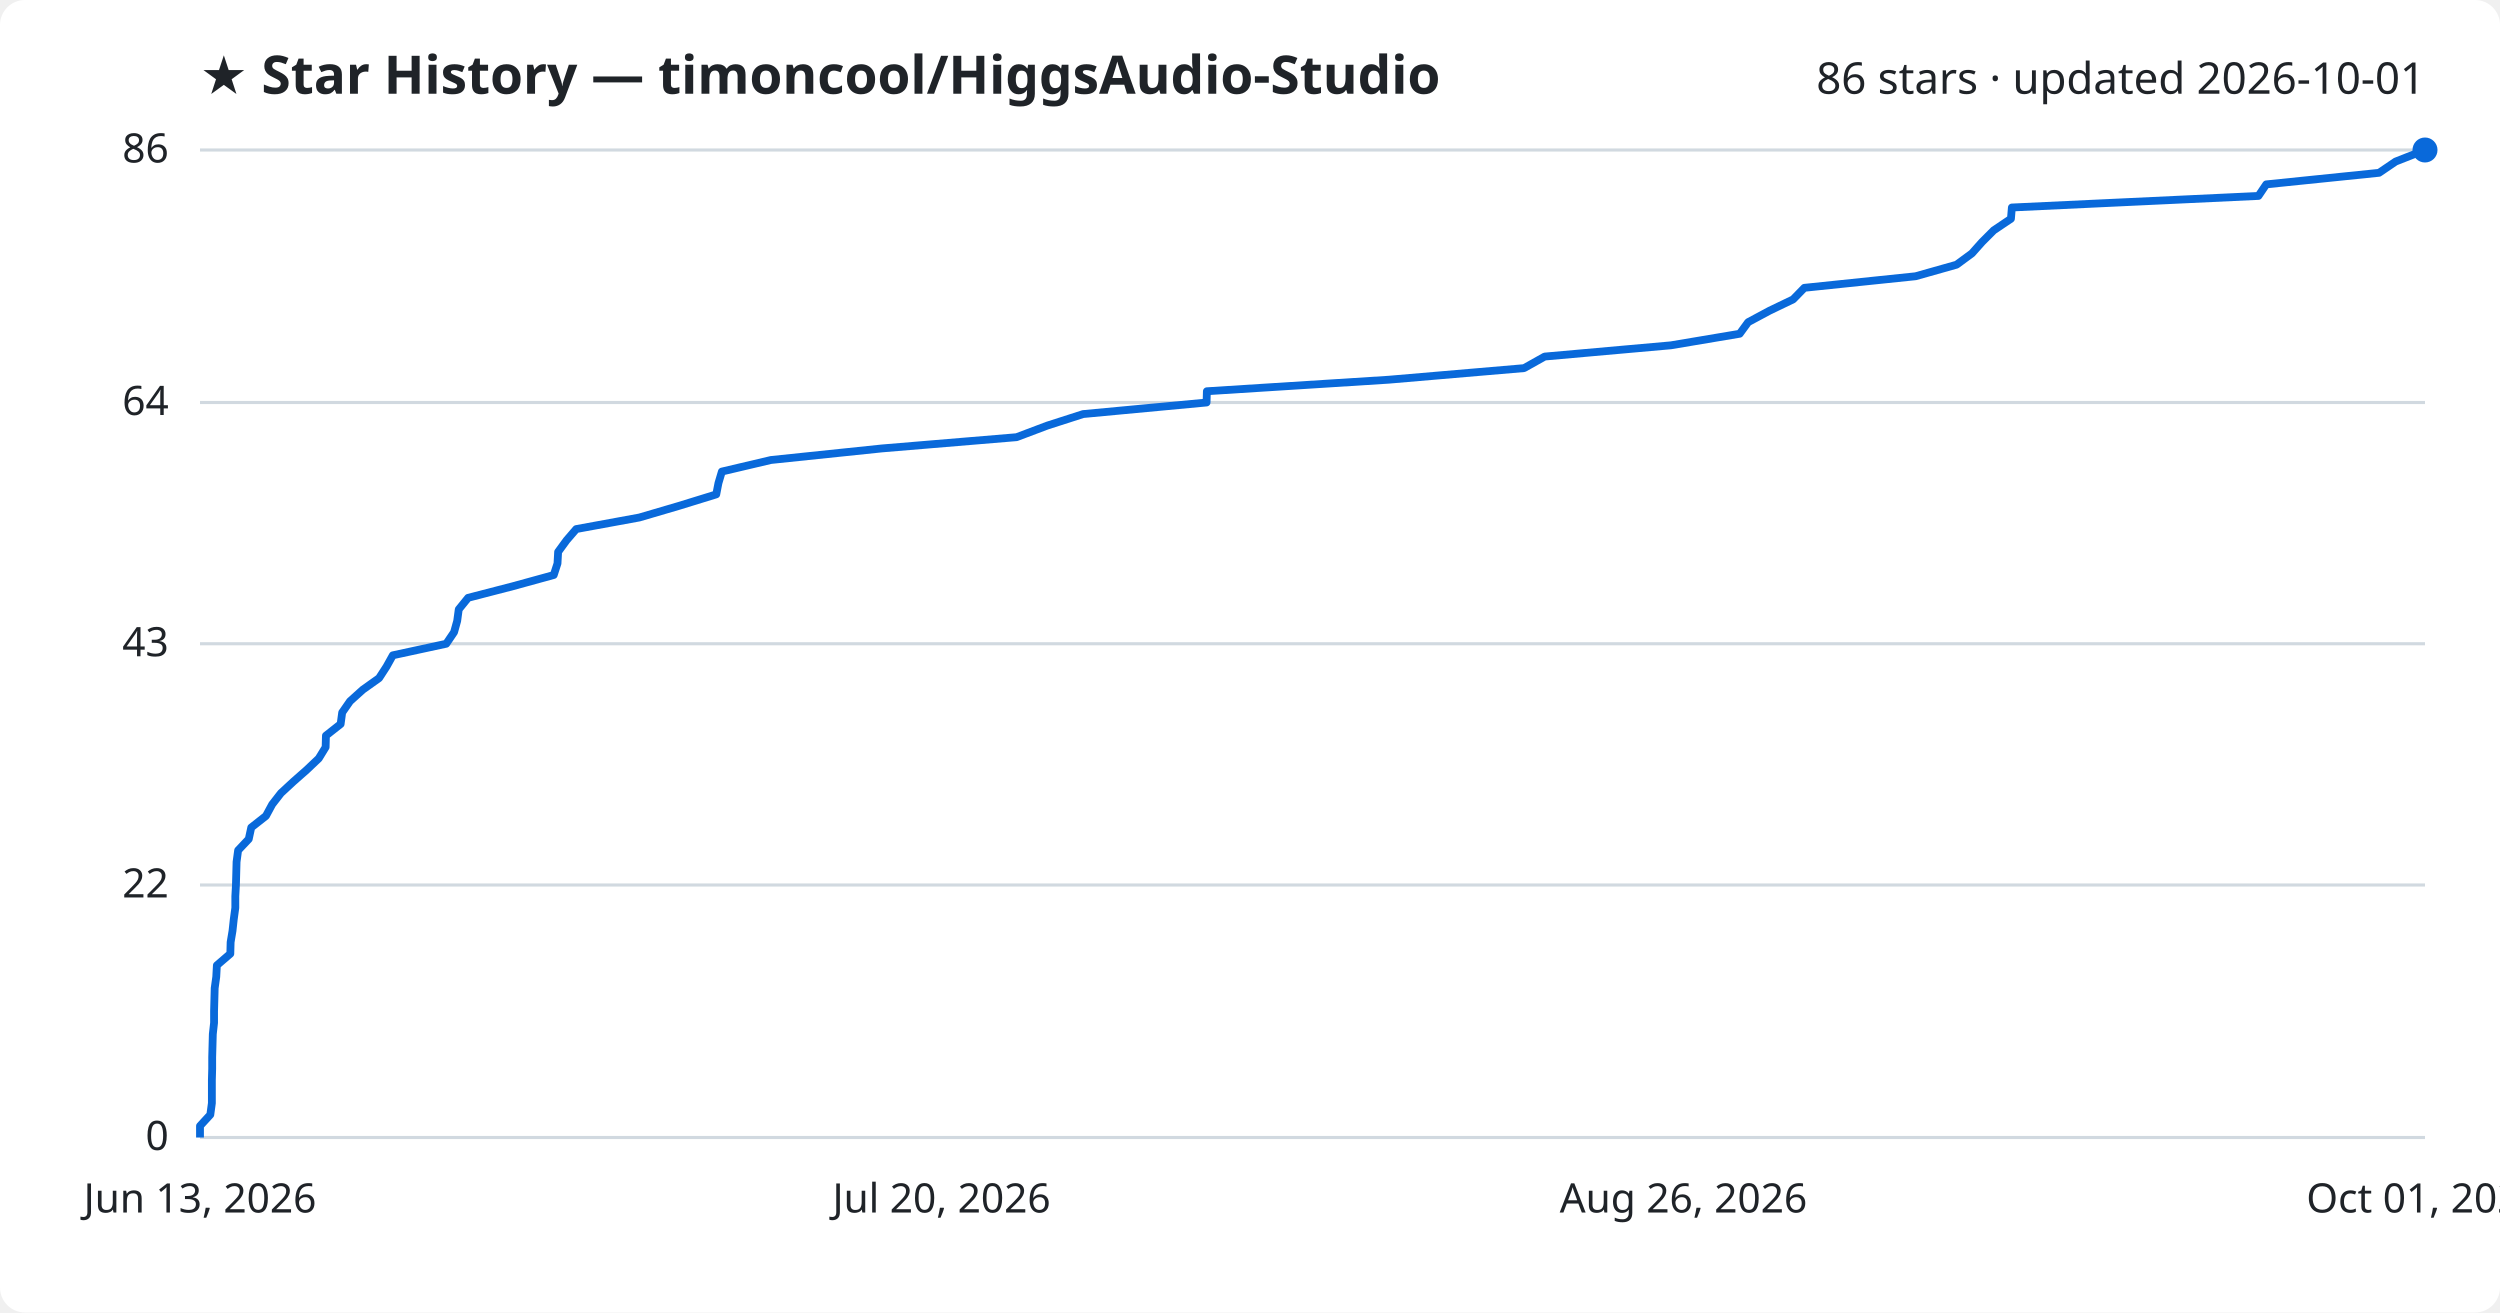
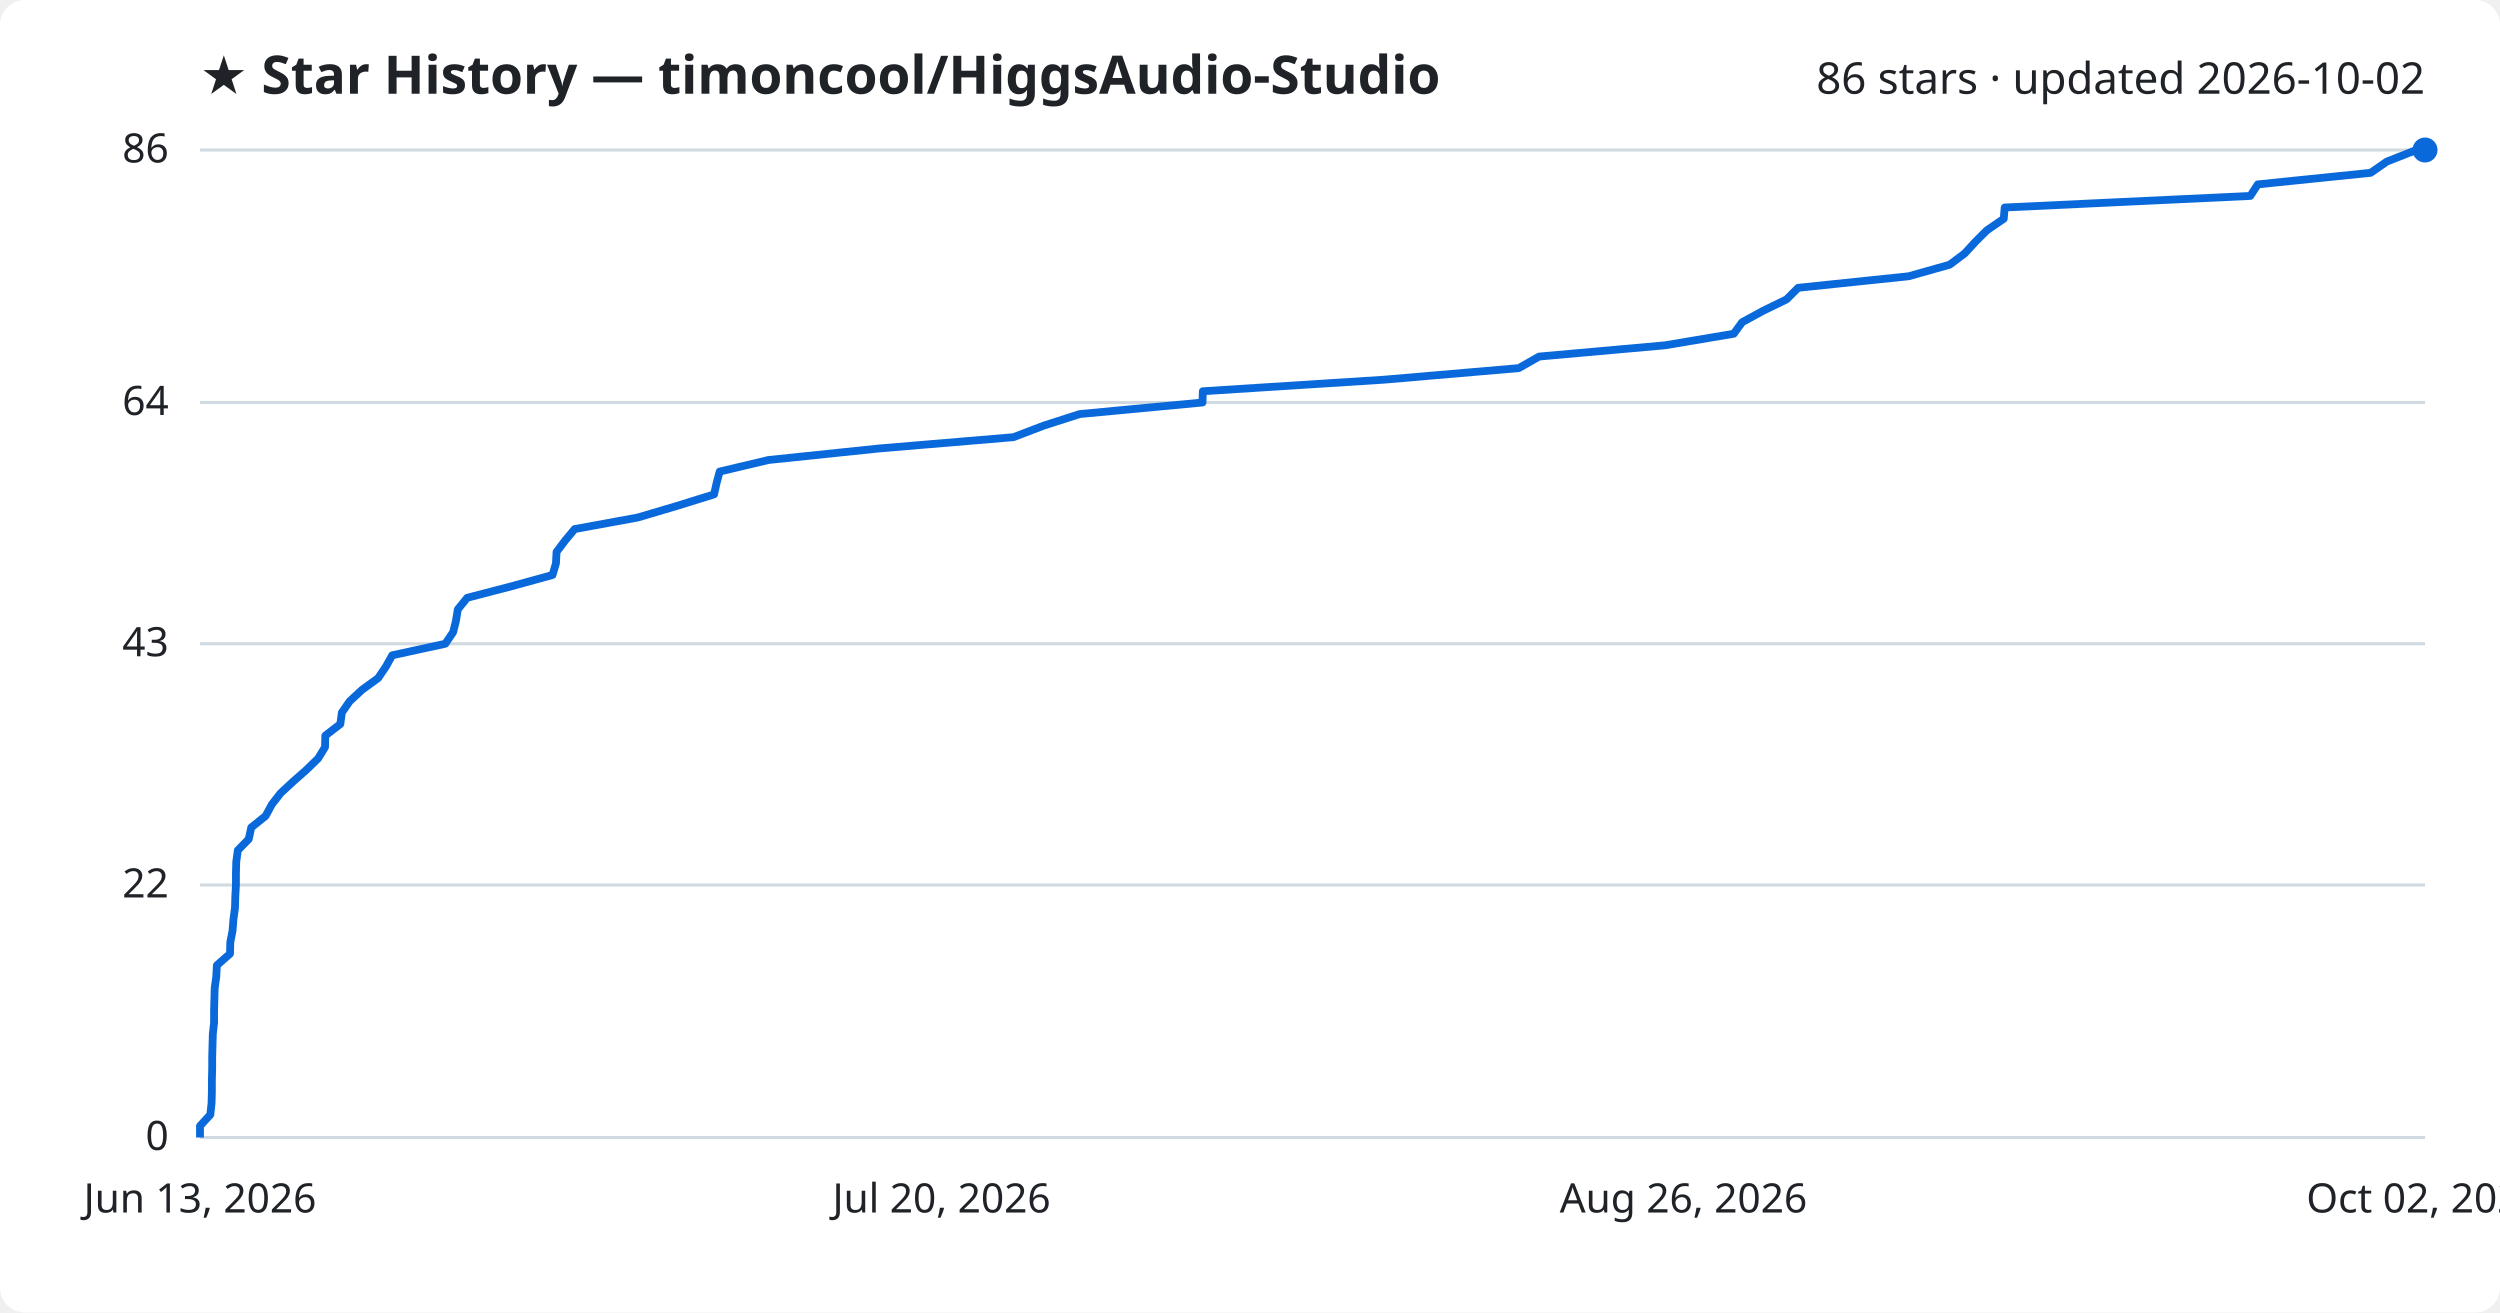
<svg xmlns="http://www.w3.org/2000/svg" viewBox="0 0 800 420" font-family="Segoe UI, sans-serif">
  <rect width="800" height="420" fill="#ffffff" rx="8" />
  <text x="64" y="30" fill="#1f2328" font-size="17" font-weight="700">★ Star History — timoncool/HiggsAudio-Studio</text>
-   <text x="776" y="30" fill="#1f2328" font-size="14" text-anchor="end">86 stars · updated 2026-10-01</text>
+   <text x="776" y="30" fill="#1f2328" font-size="14" text-anchor="end">86 stars · updated 2026-10-02</text>
  <line x1="64" y1="364.0" x2="776" y2="364.0" stroke="#d1d9e0" stroke-width="1" />
  <text x="54" y="368.0" fill="#1f2328" font-size="13" text-anchor="end">0</text>
  <line x1="64" y1="283.2" x2="776" y2="283.2" stroke="#d1d9e0" stroke-width="1" />
  <text x="54" y="287.2" fill="#1f2328" font-size="13" text-anchor="end">22</text>
  <line x1="64" y1="206.0" x2="776" y2="206.0" stroke="#d1d9e0" stroke-width="1" />
  <text x="54" y="210.0" fill="#1f2328" font-size="13" text-anchor="end">43</text>
  <line x1="64" y1="128.8" x2="776" y2="128.8" stroke="#d1d9e0" stroke-width="1" />
  <text x="54" y="132.8" fill="#1f2328" font-size="13" text-anchor="end">64</text>
  <line x1="64" y1="48.0" x2="776" y2="48.0" stroke="#d1d9e0" stroke-width="1" />
  <text x="54" y="52.0" fill="#1f2328" font-size="13" text-anchor="end">86</text>
-   <path d="M64.0,364.0 L64.0,360.3 L67.3,356.7 L67.8,353.0 L67.8,349.3 L67.8,345.6 L67.9,342.0 L67.9,338.3 L68.0,334.6 L68.1,330.9 L68.5,327.3 L68.5,323.6 L68.6,319.9 L68.7,316.2 L69.2,312.6 L69.4,308.9 L73.7,305.2 L73.8,301.5 L74.4,297.9 L74.8,294.2 L75.3,290.5 L75.3,286.8 L75.5,283.2 L75.6,279.5 L75.7,275.8 L76.2,272.1 L79.6,268.5 L80.4,264.8 L85.1,261.1 L87.1,257.4 L89.9,253.8 L93.9,250.1 L98.1,246.4 L102.0,242.7 L104.2,239.1 L104.3,235.4 L109.0,231.7 L109.5,228.0 L112.0,224.4 L116.1,220.7 L121.3,217.0 L123.7,213.3 L125.7,209.7 L142.8,206.0 L145.3,202.3 L146.3,198.7 L146.8,195.0 L149.8,191.3 L164.1,187.6 L177.2,184.0 L178.4,180.3 L178.6,176.6 L181.3,172.9 L184.4,169.3 L204.6,165.6 L217.2,161.9 L229.2,158.2 L229.9,154.6 L231.0,150.9 L246.7,147.2 L282.2,143.5 L325.3,139.9 L335.1,136.2 L346.6,132.5 L386.1,128.8 L386.2,125.2 L444.5,121.5 L487.7,117.8 L494.3,114.1 L534.7,110.5 L556.7,106.8 L559.4,103.1 L566.3,99.4 L573.8,95.8 L577.4,92.1 L613.0,88.4 L626.1,84.7 L631.0,81.1 L634.3,77.4 L638.0,73.7 L643.5,70.0 L643.8,66.4 L722.7,62.7 L725.2,59.0 L761.3,55.3 L766.6,51.7 L776.0,48.0 L776.0,48.0" fill="none" stroke="#0969da" stroke-width="2.5" stroke-linejoin="round" />
+   <path d="M64.0,364.0 L64.0,360.3 L67.3,356.7 L67.7,353.0 L67.8,349.3 L67.8,345.6 L67.9,342.0 L67.9,338.3 L68.0,334.6 L68.1,330.9 L68.5,327.3 L68.5,323.6 L68.6,319.9 L68.7,316.2 L69.2,312.6 L69.4,308.9 L73.6,305.2 L73.7,301.5 L74.4,297.9 L74.7,294.2 L75.2,290.5 L75.3,286.8 L75.5,283.2 L75.5,279.5 L75.6,275.8 L76.1,272.1 L79.6,268.5 L80.4,264.8 L85.0,261.1 L87.0,257.4 L89.8,253.8 L93.8,250.1 L98.0,246.4 L101.8,242.7 L104.0,239.1 L104.1,235.4 L108.9,231.7 L109.4,228.0 L111.9,224.4 L115.9,220.7 L121.0,217.0 L123.5,213.3 L125.5,209.7 L142.5,206.0 L145.0,202.3 L145.9,198.7 L146.5,195.0 L149.5,191.3 L163.7,187.6 L176.8,184.0 L177.9,180.3 L178.1,176.6 L180.9,172.9 L183.9,169.3 L204.1,165.6 L216.6,161.9 L228.5,158.2 L229.3,154.6 L230.3,150.9 L245.9,147.2 L281.4,143.5 L324.3,139.9 L334.0,136.2 L345.5,132.5 L384.8,128.8 L384.9,125.2 L442.9,121.5 L486.0,117.8 L492.5,114.1 L532.8,110.5 L554.8,106.8 L557.5,103.1 L564.3,99.4 L571.7,95.8 L575.4,92.1 L610.8,88.4 L623.9,84.7 L628.7,81.1 L632.1,77.4 L635.8,73.7 L641.2,70.0 L641.5,66.4 L720.1,62.7 L722.5,59.0 L758.6,55.3 L763.8,51.7 L773.2,48.0 L776.0,48.0" fill="none" stroke="#0969da" stroke-width="2.5" stroke-linejoin="round" />
  <circle cx="776.0" cy="48.0" r="4" fill="#0969da" />
  <text x="64.0" y="388" fill="#1f2328" font-size="13" text-anchor="middle">Jun 13, 2026</text>
  <text x="301.3" y="388" fill="#1f2328" font-size="13" text-anchor="middle">Jul 20, 2026</text>
  <text x="538.7" y="388" fill="#1f2328" font-size="13" text-anchor="middle">Aug 26, 2026</text>
-   <text x="776.0" y="388" fill="#1f2328" font-size="13" text-anchor="middle">Oct 01, 2026</text>
+   <text x="776.0" y="388" fill="#1f2328" font-size="13" text-anchor="middle">Oct 02, 2026</text>
</svg>
